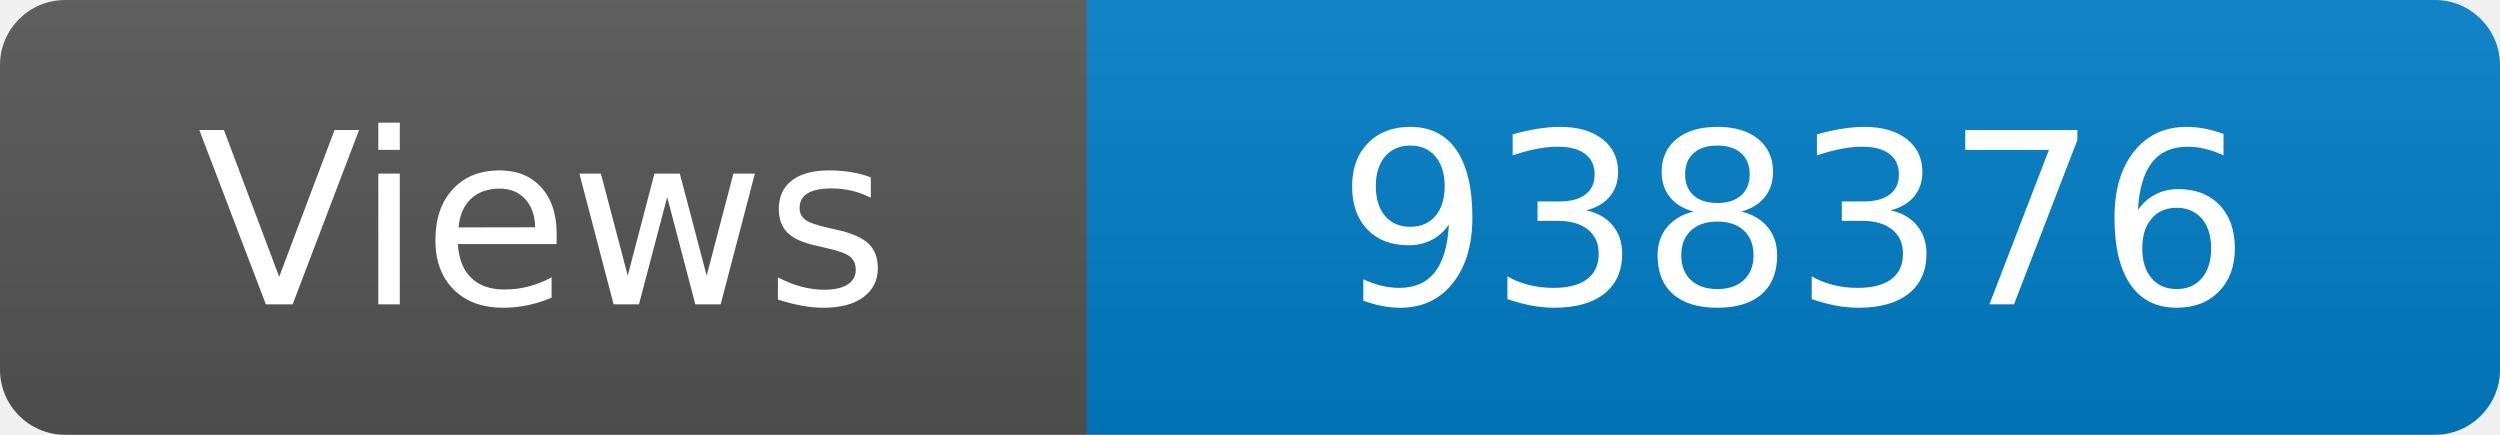
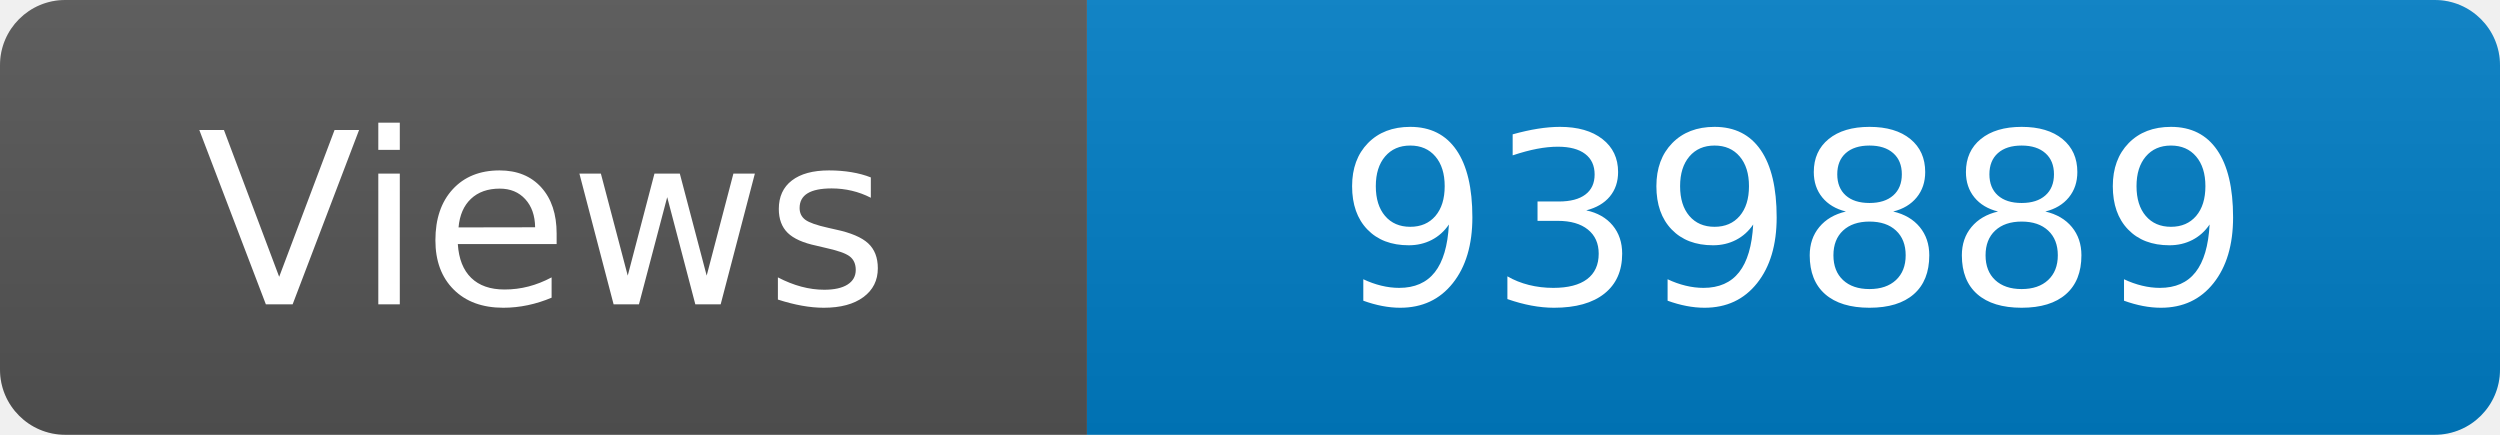
<svg xmlns="http://www.w3.org/2000/svg" width="115" height="20" role="img" aria-label="Maintained?: yes">
  <linearGradient id="s" x2="0" y2="100%">
    <stop offset="0" stop-color="#bbb" stop-opacity=".1" />
    <stop offset="1" stop-opacity=".1" />
  </linearGradient>
  <clipPath id="r">
    <rect width="115" height="20" rx="3" fill="#fff" />
  </clipPath>
  <g clip-path="url(#r)">
    <rect width="50" height="20" fill="#555" />
    <rect x="50" width="160" height="20" fill="#007ec6" />
    <rect width="115" height="20" fill="url(#s)" />
  </g>
  <g fill="#fff" text-anchor="middle" font-family="Verdana,Geneva,DejaVu Sans,sans-serif" font-size="110">
    <text x="250" y="140" transform="scale(.1)" fill="#fff">Views</text>
-     <text x="825" y="140" transform="scale(.1)" fill="#fff">938376</text>
+     <text x="825" y="140" transform="scale(.1)" fill="#fff">939889</text>
  </g>
</svg>
